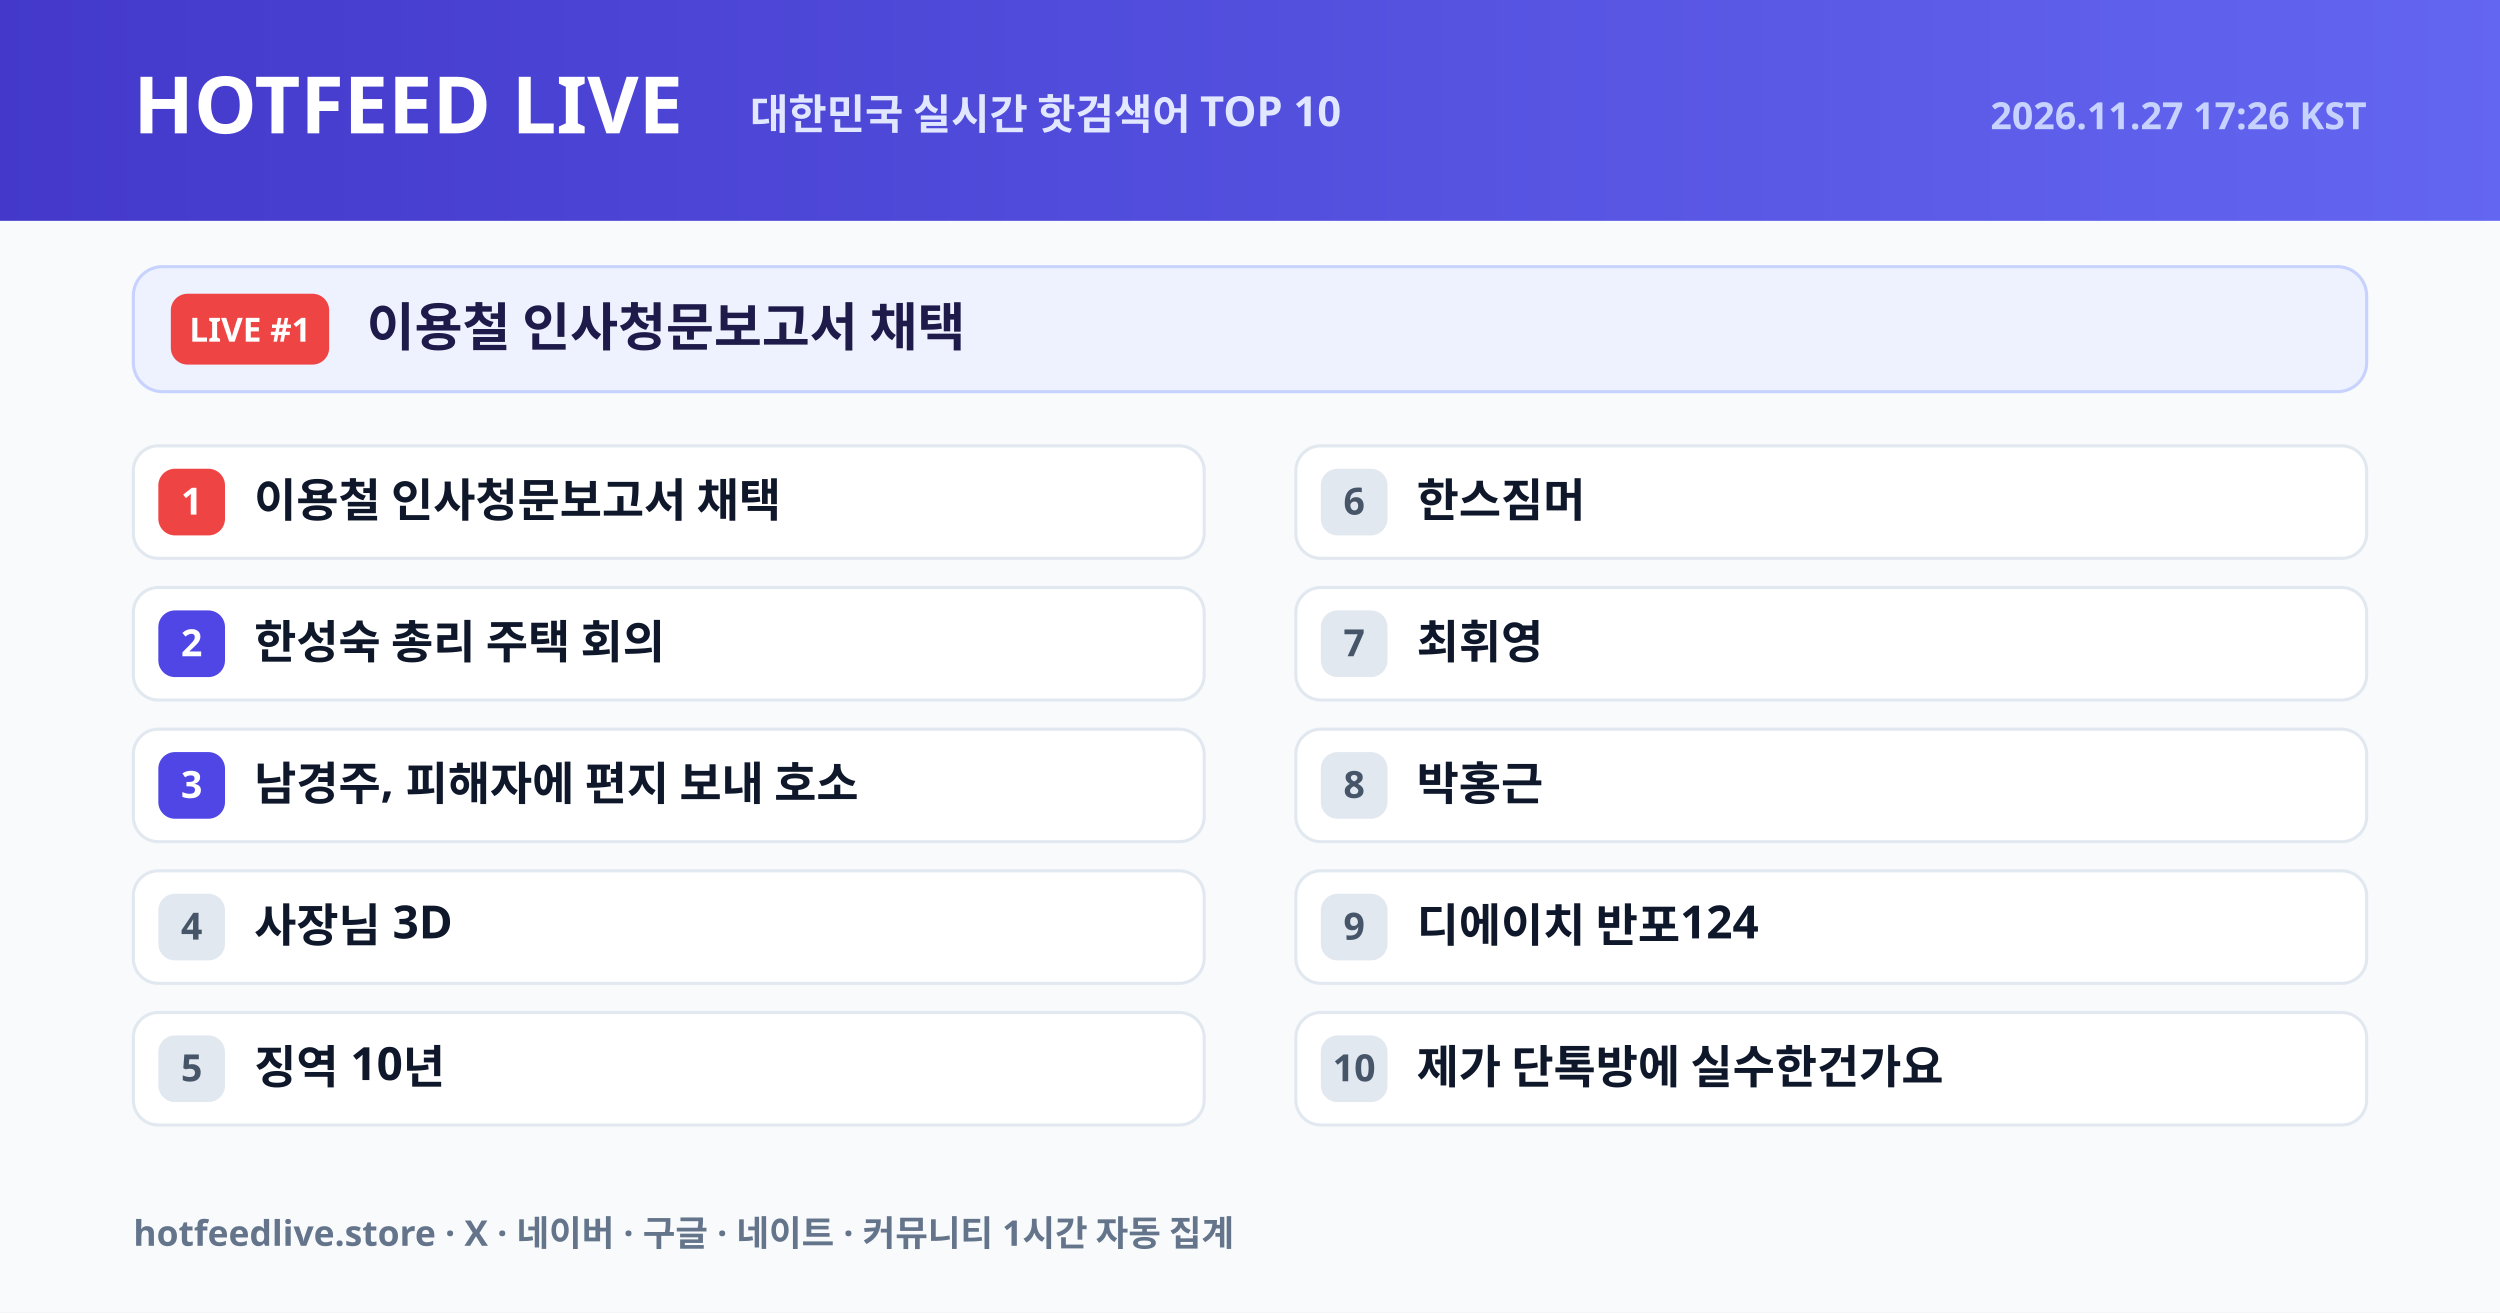
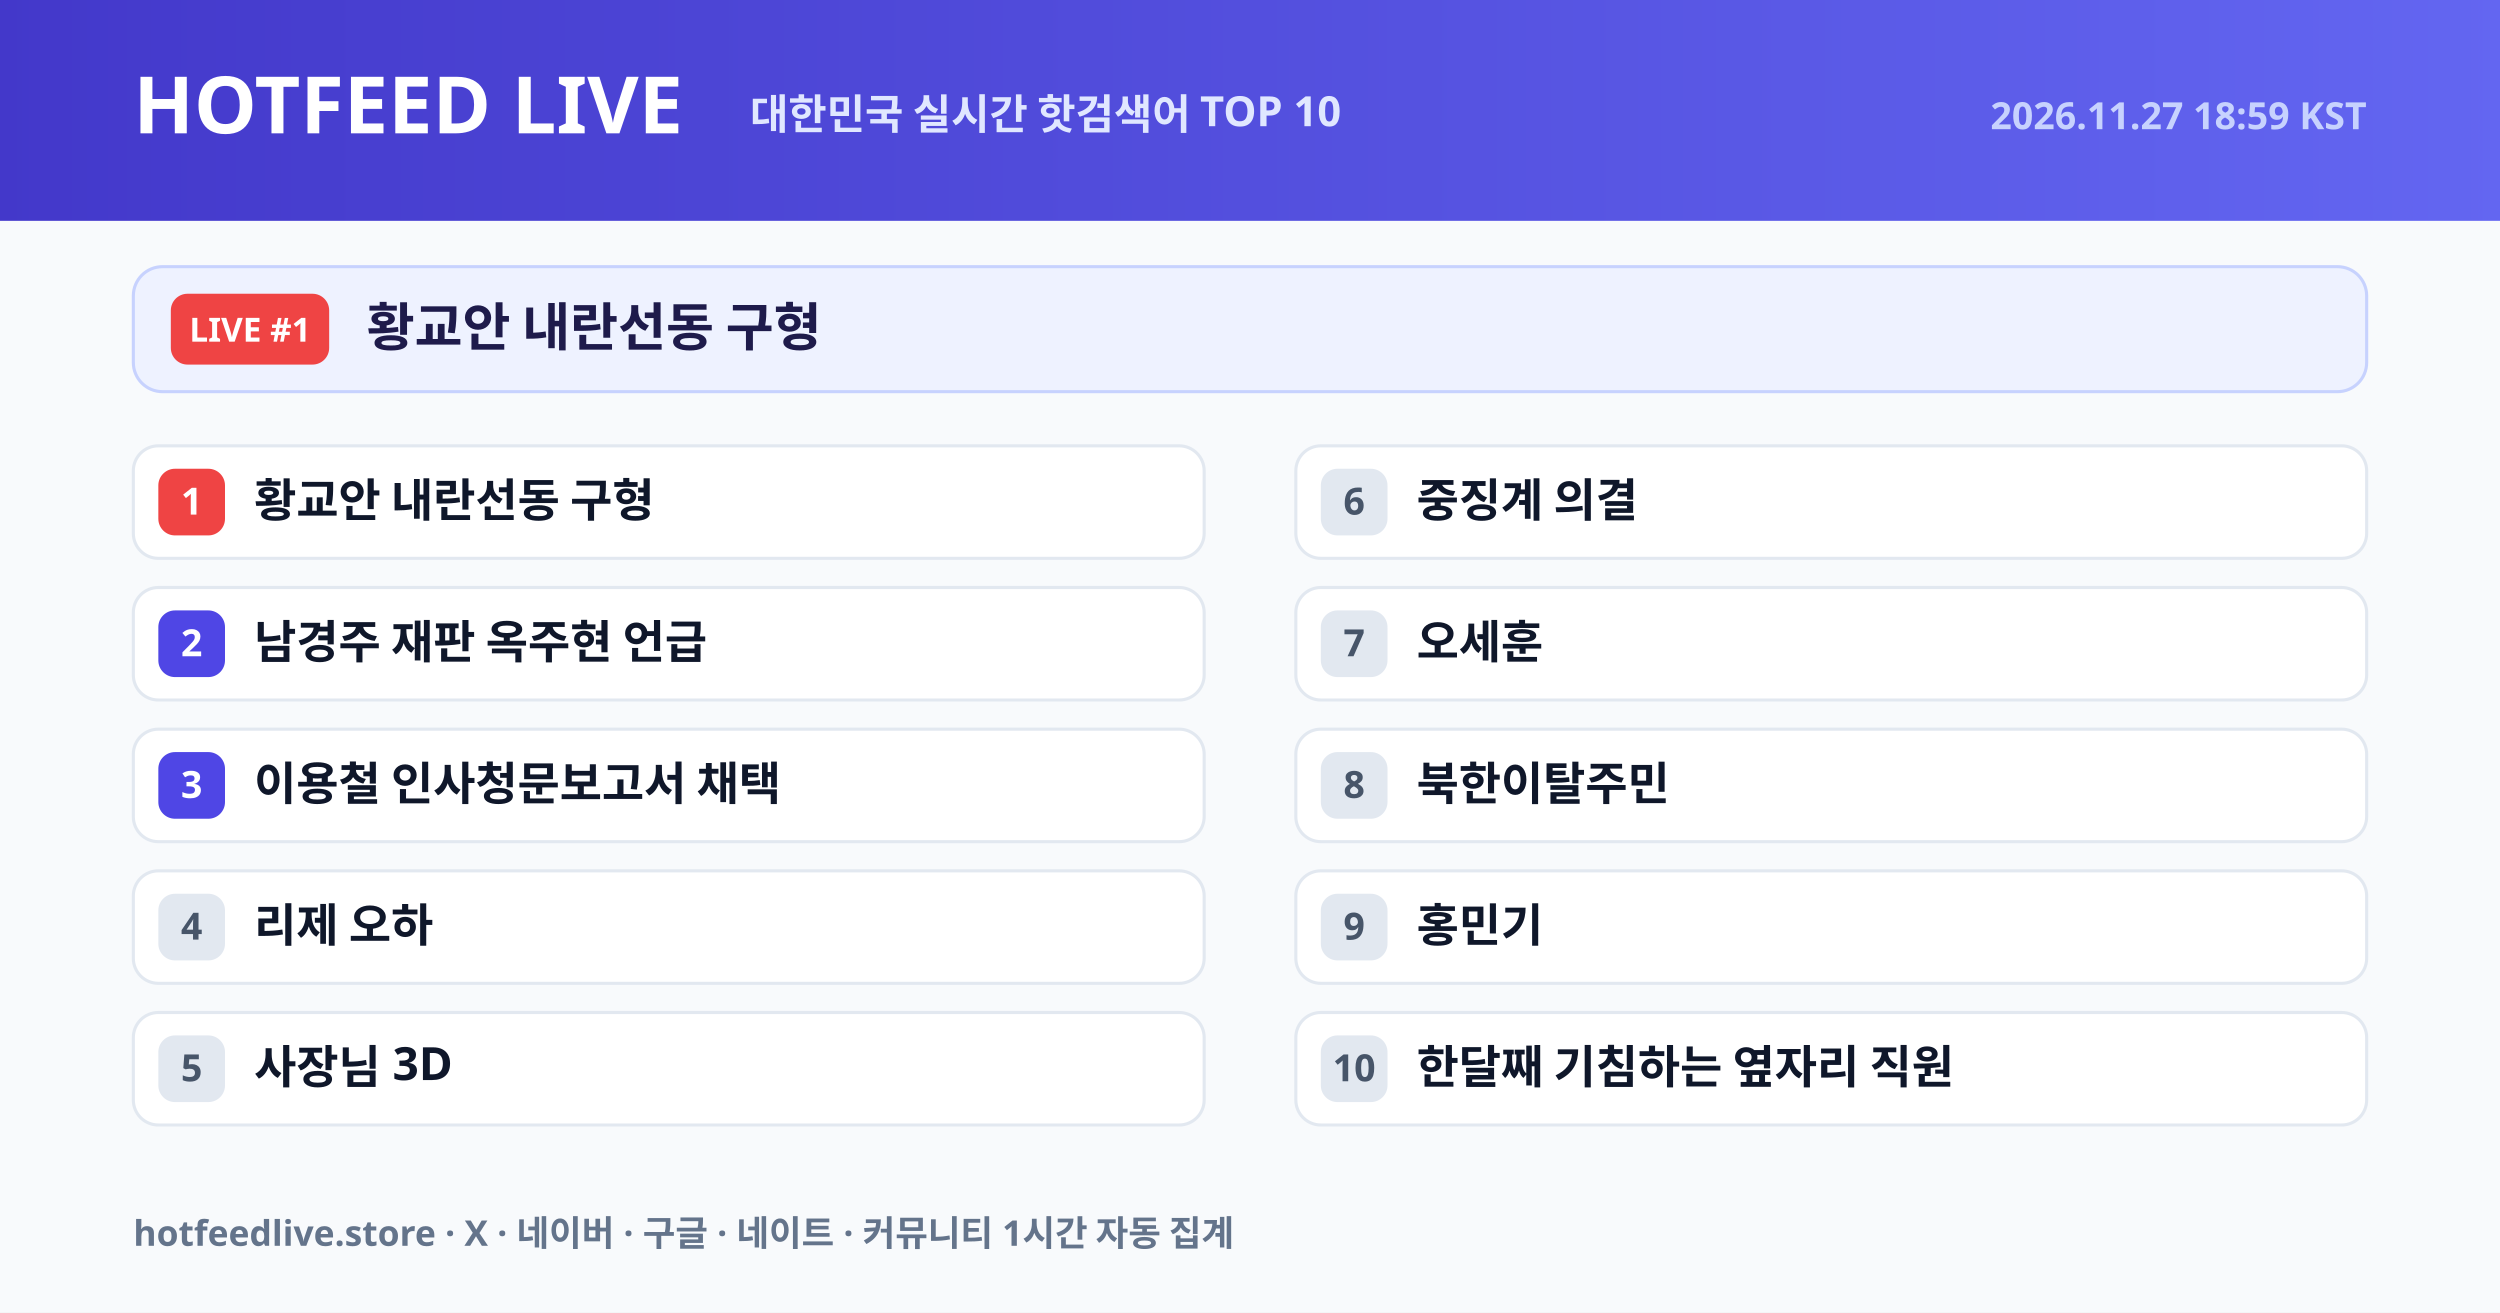
<svg xmlns="http://www.w3.org/2000/svg" width="1200" height="630" viewBox="0 0 1200 630">
  <defs>
    <linearGradient id="hdr" x1="0" y1="0" x2="1" y2="0">
      <stop offset="0%" stop-color="#4338ca" />
      <stop offset="100%" stop-color="#6366f1" />
    </linearGradient>
  </defs>
  <rect width="1200" height="630" fill="#f8fafc" />
  <rect width="1200" height="106" fill="url(#hdr)" />
  <text x="64" y="64" font-size="38" fill="#ffffff" font-weight="800" font-family="NanumGothic, Pretendard Variable, Noto Sans KR, Malgun Gothic, sans-serif">HOTFEED LIVE</text>
  <text x="360" y="62" font-size="20" fill="#e0e7ff" font-weight="600" font-family="NanumGothic, Pretendard Variable, Noto Sans KR, Malgun Gothic, sans-serif">대한민국 실시간 핫검색어 TOP 10</text>
-   <text x="1136" y="62" text-anchor="end" font-size="18" fill="#c7d2fe" font-weight="600" font-family="NanumGothic, Pretendard Variable, Noto Sans KR, Malgun Gothic, sans-serif">2026.11.27 17:26 KST</text>
+   <text x="1136" y="62" text-anchor="end" font-size="18" fill="#c7d2fe" font-weight="600" font-family="NanumGothic, Pretendard Variable, Noto Sans KR, Malgun Gothic, sans-serif">2026.11.27 18:59 KST</text>
  <rect x="64" y="128" width="1072" height="60" rx="14" fill="#eef2ff" stroke="#c7d2fe" stroke-width="1.5" />
  <rect x="82" y="141" width="76" height="34" rx="8" fill="#ef4444" />
  <text x="120" y="164" text-anchor="middle" font-size="16" fill="#ffffff" font-weight="800" font-family="NanumGothic, Pretendard Variable, Noto Sans KR, Malgun Gothic, sans-serif">LIVE #1</text>
-   <text x="176" y="166" font-size="25" fill="#1e1b4b" font-weight="800" font-family="NanumGothic, Pretendard Variable, Noto Sans KR, Malgun Gothic, sans-serif">이용철 인사청문보고서 채택</text>
+   <text x="176" y="166" font-size="25" fill="#1e1b4b" font-weight="800" font-family="NanumGothic, Pretendard Variable, Noto Sans KR, Malgun Gothic, sans-serif">황교안 내란선동 구형</text>
  <rect x="64" y="214" width="514" height="54" rx="12" fill="#ffffff" stroke="#e2e8f0" stroke-width="1.5" />
  <rect x="76" y="225" width="32" height="32" rx="8" fill="#ef4444" />
  <text x="92" y="247" text-anchor="middle" font-size="18" fill="#ffffff" font-weight="800" font-family="NanumGothic, Pretendard Variable, Noto Sans KR, Malgun Gothic, sans-serif">1</text>
-   <text x="122" y="248" font-size="22" fill="#0f172a" font-weight="700" font-family="NanumGothic, Pretendard Variable, Noto Sans KR, Malgun Gothic, sans-serif">이용철 인사청문보고서 채택</text>
+   <text x="122" y="248" font-size="22" fill="#0f172a" font-weight="700" font-family="NanumGothic, Pretendard Variable, Noto Sans KR, Malgun Gothic, sans-serif">황교안 내란선동 구형</text>
  <rect x="64" y="282" width="514" height="54" rx="12" fill="#ffffff" stroke="#e2e8f0" stroke-width="1.5" />
  <rect x="76" y="293" width="32" height="32" rx="8" fill="#4f46e5" />
  <text x="92" y="315" text-anchor="middle" font-size="18" fill="#ffffff" font-weight="800" font-family="NanumGothic, Pretendard Variable, Noto Sans KR, Malgun Gothic, sans-serif">2</text>
-   <text x="122" y="316" font-size="22" fill="#0f172a" font-weight="700" font-family="NanumGothic, Pretendard Variable, Noto Sans KR, Malgun Gothic, sans-serif">한성숙 총리 주택 회의</text>
+   <text x="122" y="316" font-size="22" fill="#0f172a" font-weight="700" font-family="NanumGothic, Pretendard Variable, Noto Sans KR, Malgun Gothic, sans-serif">남경주 재판 옥주현 언급</text>
  <rect x="64" y="350" width="514" height="54" rx="12" fill="#ffffff" stroke="#e2e8f0" stroke-width="1.5" />
  <rect x="76" y="361" width="32" height="32" rx="8" fill="#4f46e5" />
  <text x="92" y="383" text-anchor="middle" font-size="18" fill="#ffffff" font-weight="800" font-family="NanumGothic, Pretendard Variable, Noto Sans KR, Malgun Gothic, sans-serif">3</text>
-   <text x="122" y="384" font-size="22" fill="#0f172a" font-weight="700" font-family="NanumGothic, Pretendard Variable, Noto Sans KR, Malgun Gothic, sans-serif">남경주, 피해자에 편지 보내 호소</text>
+   <text x="122" y="384" font-size="22" fill="#0f172a" font-weight="700" font-family="NanumGothic, Pretendard Variable, Noto Sans KR, Malgun Gothic, sans-serif">이용철 인사청문보고서 채택</text>
  <rect x="64" y="418" width="514" height="54" rx="12" fill="#ffffff" stroke="#e2e8f0" stroke-width="1.5" />
  <rect x="76" y="429" width="32" height="32" rx="8" fill="#e2e8f0" />
  <text x="92" y="451" text-anchor="middle" font-size="18" fill="#475569" font-weight="800" font-family="NanumGothic, Pretendard Variable, Noto Sans KR, Malgun Gothic, sans-serif">4</text>
-   <text x="122" y="452" font-size="22" fill="#0f172a" font-weight="700" font-family="NanumGothic, Pretendard Variable, Noto Sans KR, Malgun Gothic, sans-serif">사장님 3D</text>
+   <text x="122" y="452" font-size="22" fill="#0f172a" font-weight="700" font-family="NanumGothic, Pretendard Variable, Noto Sans KR, Malgun Gothic, sans-serif">리제 오하</text>
  <rect x="64" y="486" width="514" height="54" rx="12" fill="#ffffff" stroke="#e2e8f0" stroke-width="1.5" />
  <rect x="76" y="497" width="32" height="32" rx="8" fill="#e2e8f0" />
  <text x="92" y="519" text-anchor="middle" font-size="18" fill="#475569" font-weight="800" font-family="NanumGothic, Pretendard Variable, Noto Sans KR, Malgun Gothic, sans-serif">5</text>
-   <text x="122" y="520" font-size="22" fill="#0f172a" font-weight="700" font-family="NanumGothic, Pretendard Variable, Noto Sans KR, Malgun Gothic, sans-serif">징역 10년</text>
+   <text x="122" y="520" font-size="22" fill="#0f172a" font-weight="700" font-family="NanumGothic, Pretendard Variable, Noto Sans KR, Malgun Gothic, sans-serif">사장님 3D</text>
  <rect x="622" y="214" width="514" height="54" rx="12" fill="#ffffff" stroke="#e2e8f0" stroke-width="1.5" />
  <rect x="634" y="225" width="32" height="32" rx="8" fill="#e2e8f0" />
  <text x="650" y="247" text-anchor="middle" font-size="18" fill="#475569" font-weight="800" font-family="NanumGothic, Pretendard Variable, Noto Sans KR, Malgun Gothic, sans-serif">6</text>
-   <text x="680" y="248" font-size="22" fill="#0f172a" font-weight="700" font-family="NanumGothic, Pretendard Variable, Noto Sans KR, Malgun Gothic, sans-serif">한스짐머</text>
+   <text x="680" y="248" font-size="22" fill="#0f172a" font-weight="700" font-family="NanumGothic, Pretendard Variable, Noto Sans KR, Malgun Gothic, sans-serif">중징계 의결</text>
  <rect x="622" y="282" width="514" height="54" rx="12" fill="#ffffff" stroke="#e2e8f0" stroke-width="1.5" />
  <rect x="634" y="293" width="32" height="32" rx="8" fill="#e2e8f0" />
  <text x="650" y="315" text-anchor="middle" font-size="18" fill="#475569" font-weight="800" font-family="NanumGothic, Pretendard Variable, Noto Sans KR, Malgun Gothic, sans-serif">7</text>
-   <text x="680" y="316" font-size="22" fill="#0f172a" font-weight="700" font-family="NanumGothic, Pretendard Variable, Noto Sans KR, Malgun Gothic, sans-serif">최휘영</text>
+   <text x="680" y="316" font-size="22" fill="#0f172a" font-weight="700" font-family="NanumGothic, Pretendard Variable, Noto Sans KR, Malgun Gothic, sans-serif">오세훈</text>
  <rect x="622" y="350" width="514" height="54" rx="12" fill="#ffffff" stroke="#e2e8f0" stroke-width="1.5" />
  <rect x="634" y="361" width="32" height="32" rx="8" fill="#e2e8f0" />
  <text x="650" y="383" text-anchor="middle" font-size="18" fill="#475569" font-weight="800" font-family="NanumGothic, Pretendard Variable, Noto Sans KR, Malgun Gothic, sans-serif">8</text>
-   <text x="680" y="384" font-size="22" fill="#0f172a" font-weight="700" font-family="NanumGothic, Pretendard Variable, Noto Sans KR, Malgun Gothic, sans-serif">박홍근</text>
+   <text x="680" y="384" font-size="22" fill="#0f172a" font-weight="700" font-family="NanumGothic, Pretendard Variable, Noto Sans KR, Malgun Gothic, sans-serif">북한이탈주민</text>
  <rect x="622" y="418" width="514" height="54" rx="12" fill="#ffffff" stroke="#e2e8f0" stroke-width="1.5" />
  <rect x="634" y="429" width="32" height="32" rx="8" fill="#e2e8f0" />
  <text x="650" y="451" text-anchor="middle" font-size="18" fill="#475569" font-weight="800" font-family="NanumGothic, Pretendard Variable, Noto Sans KR, Malgun Gothic, sans-serif">9</text>
-   <text x="680" y="452" font-size="22" fill="#0f172a" font-weight="700" font-family="NanumGothic, Pretendard Variable, Noto Sans KR, Malgun Gothic, sans-serif">디에이치 반포124</text>
+   <text x="680" y="452" font-size="22" fill="#0f172a" font-weight="700" font-family="NanumGothic, Pretendard Variable, Noto Sans KR, Malgun Gothic, sans-serif">홍민기</text>
  <rect x="622" y="486" width="514" height="54" rx="12" fill="#ffffff" stroke="#e2e8f0" stroke-width="1.5" />
  <rect x="634" y="497" width="32" height="32" rx="8" fill="#e2e8f0" />
  <text x="650" y="519" text-anchor="middle" font-size="18" fill="#475569" font-weight="800" font-family="NanumGothic, Pretendard Variable, Noto Sans KR, Malgun Gothic, sans-serif">10</text>
-   <text x="680" y="520" font-size="22" fill="#0f172a" font-weight="700" font-family="NanumGothic, Pretendard Variable, Noto Sans KR, Malgun Gothic, sans-serif">제가 단톡방에 실수한건가요</text>
+   <text x="680" y="520" font-size="22" fill="#0f172a" font-weight="700" font-family="NanumGothic, Pretendard Variable, Noto Sans KR, Malgun Gothic, sans-serif">한달째 기침하는 옆자리 직원</text>
  <text x="64" y="598" font-size="17" fill="#64748b" font-weight="600" font-family="NanumGothic, Pretendard Variable, Noto Sans KR, Malgun Gothic, sans-serif">hotfeedlive.store · X · 네이버 · 구글 · 네이트 · 커뮤니티 1시간 자동 집계</text>
</svg>
